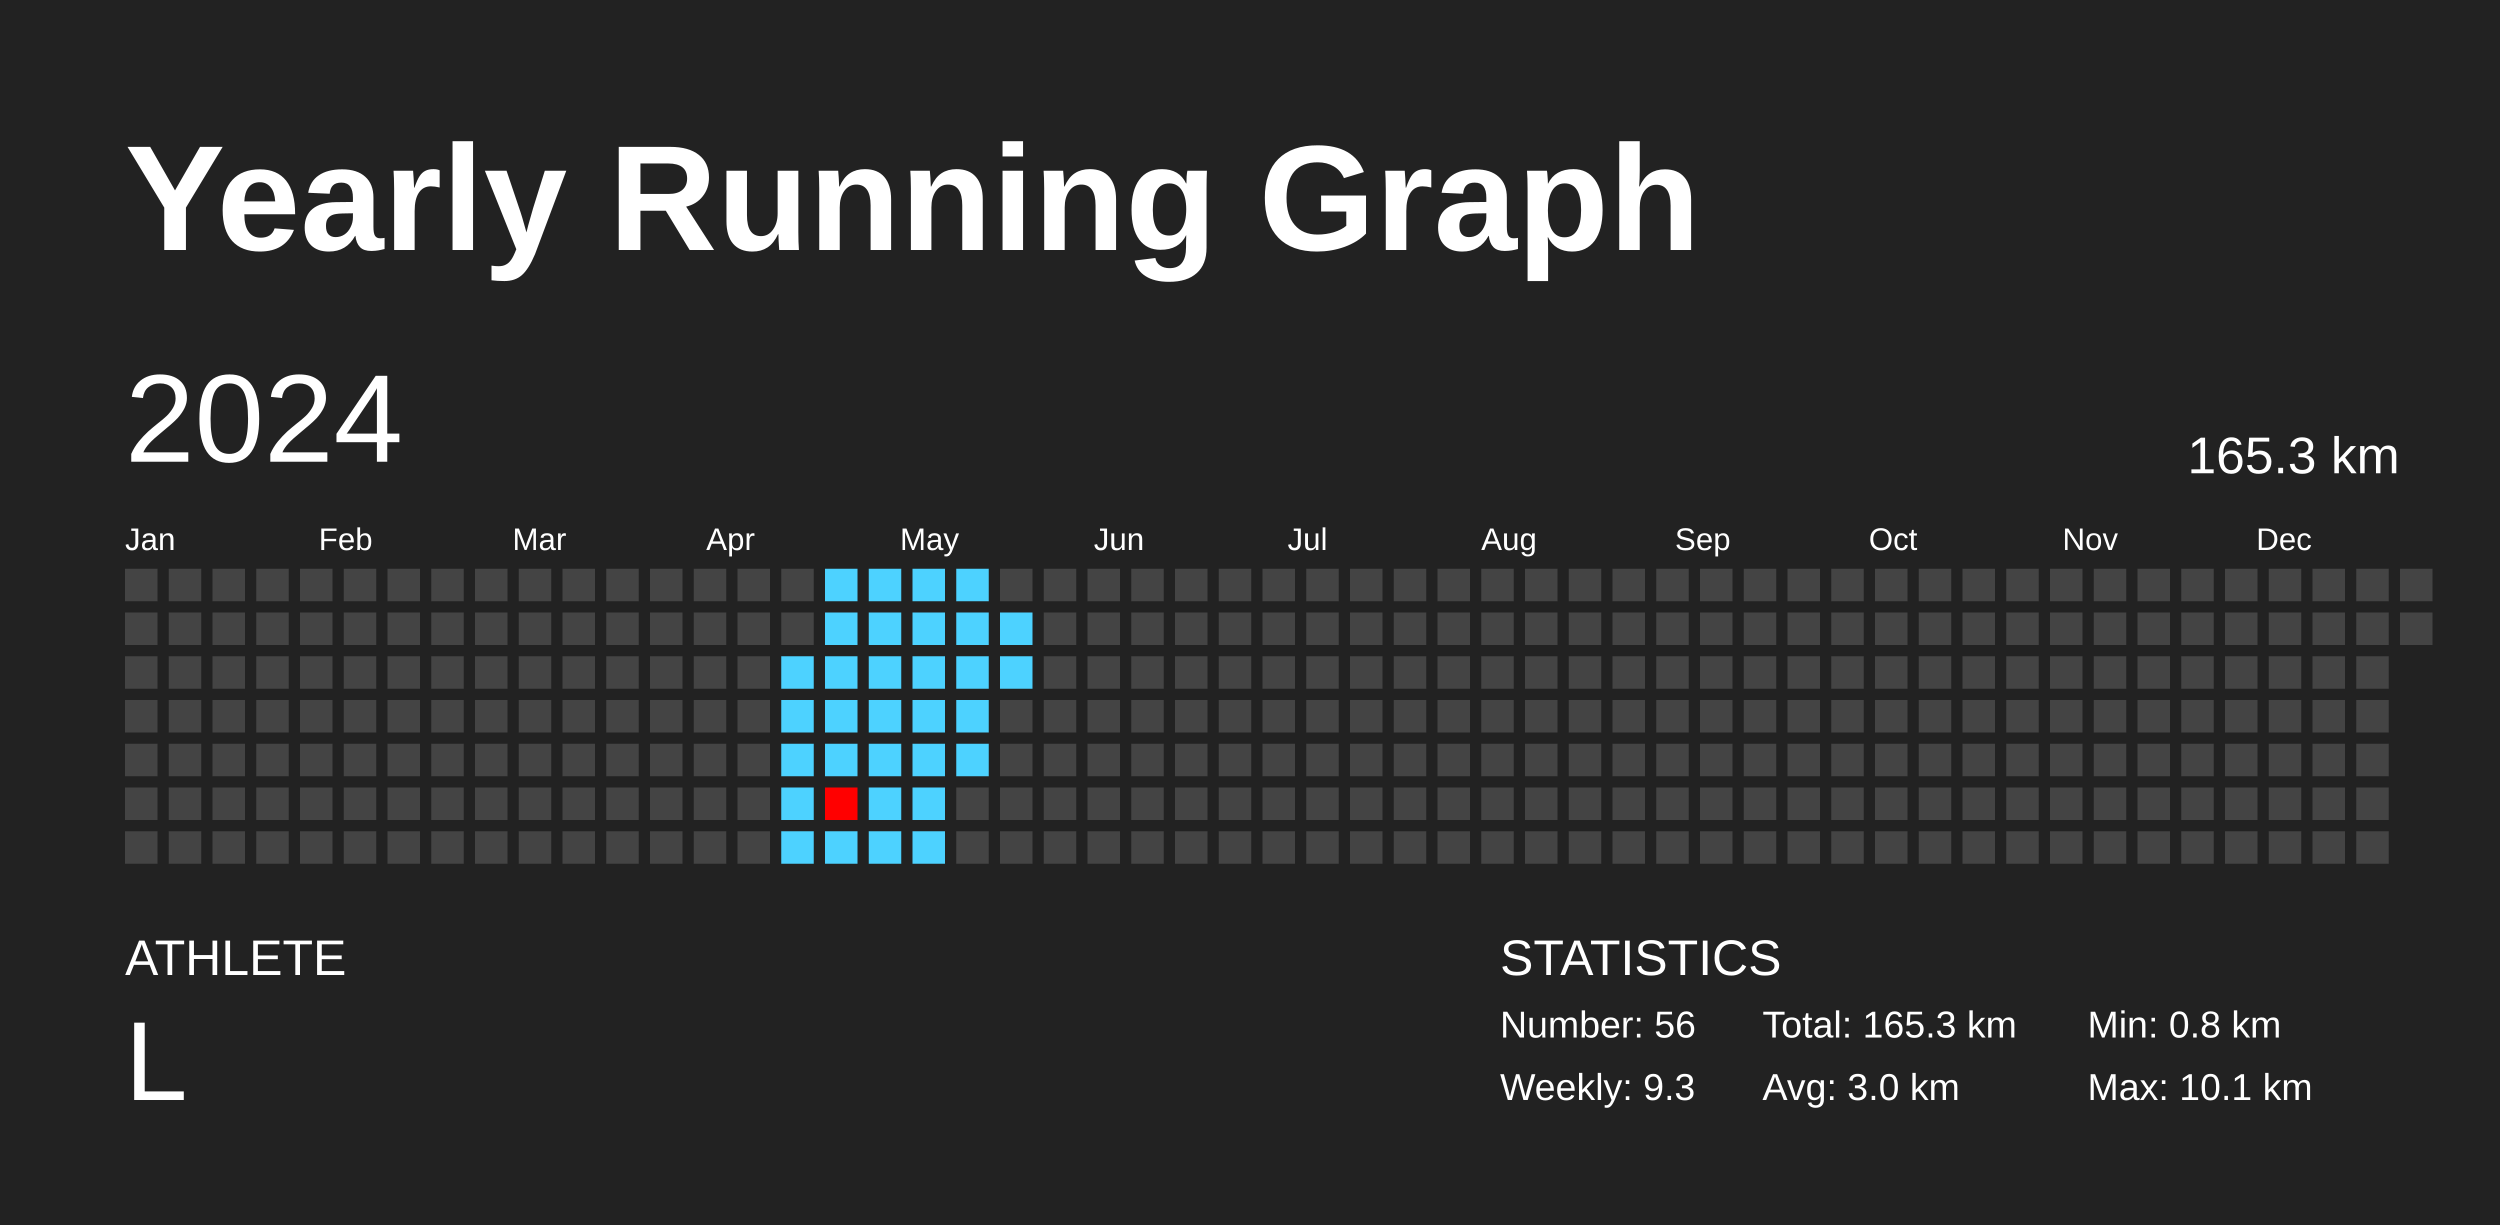
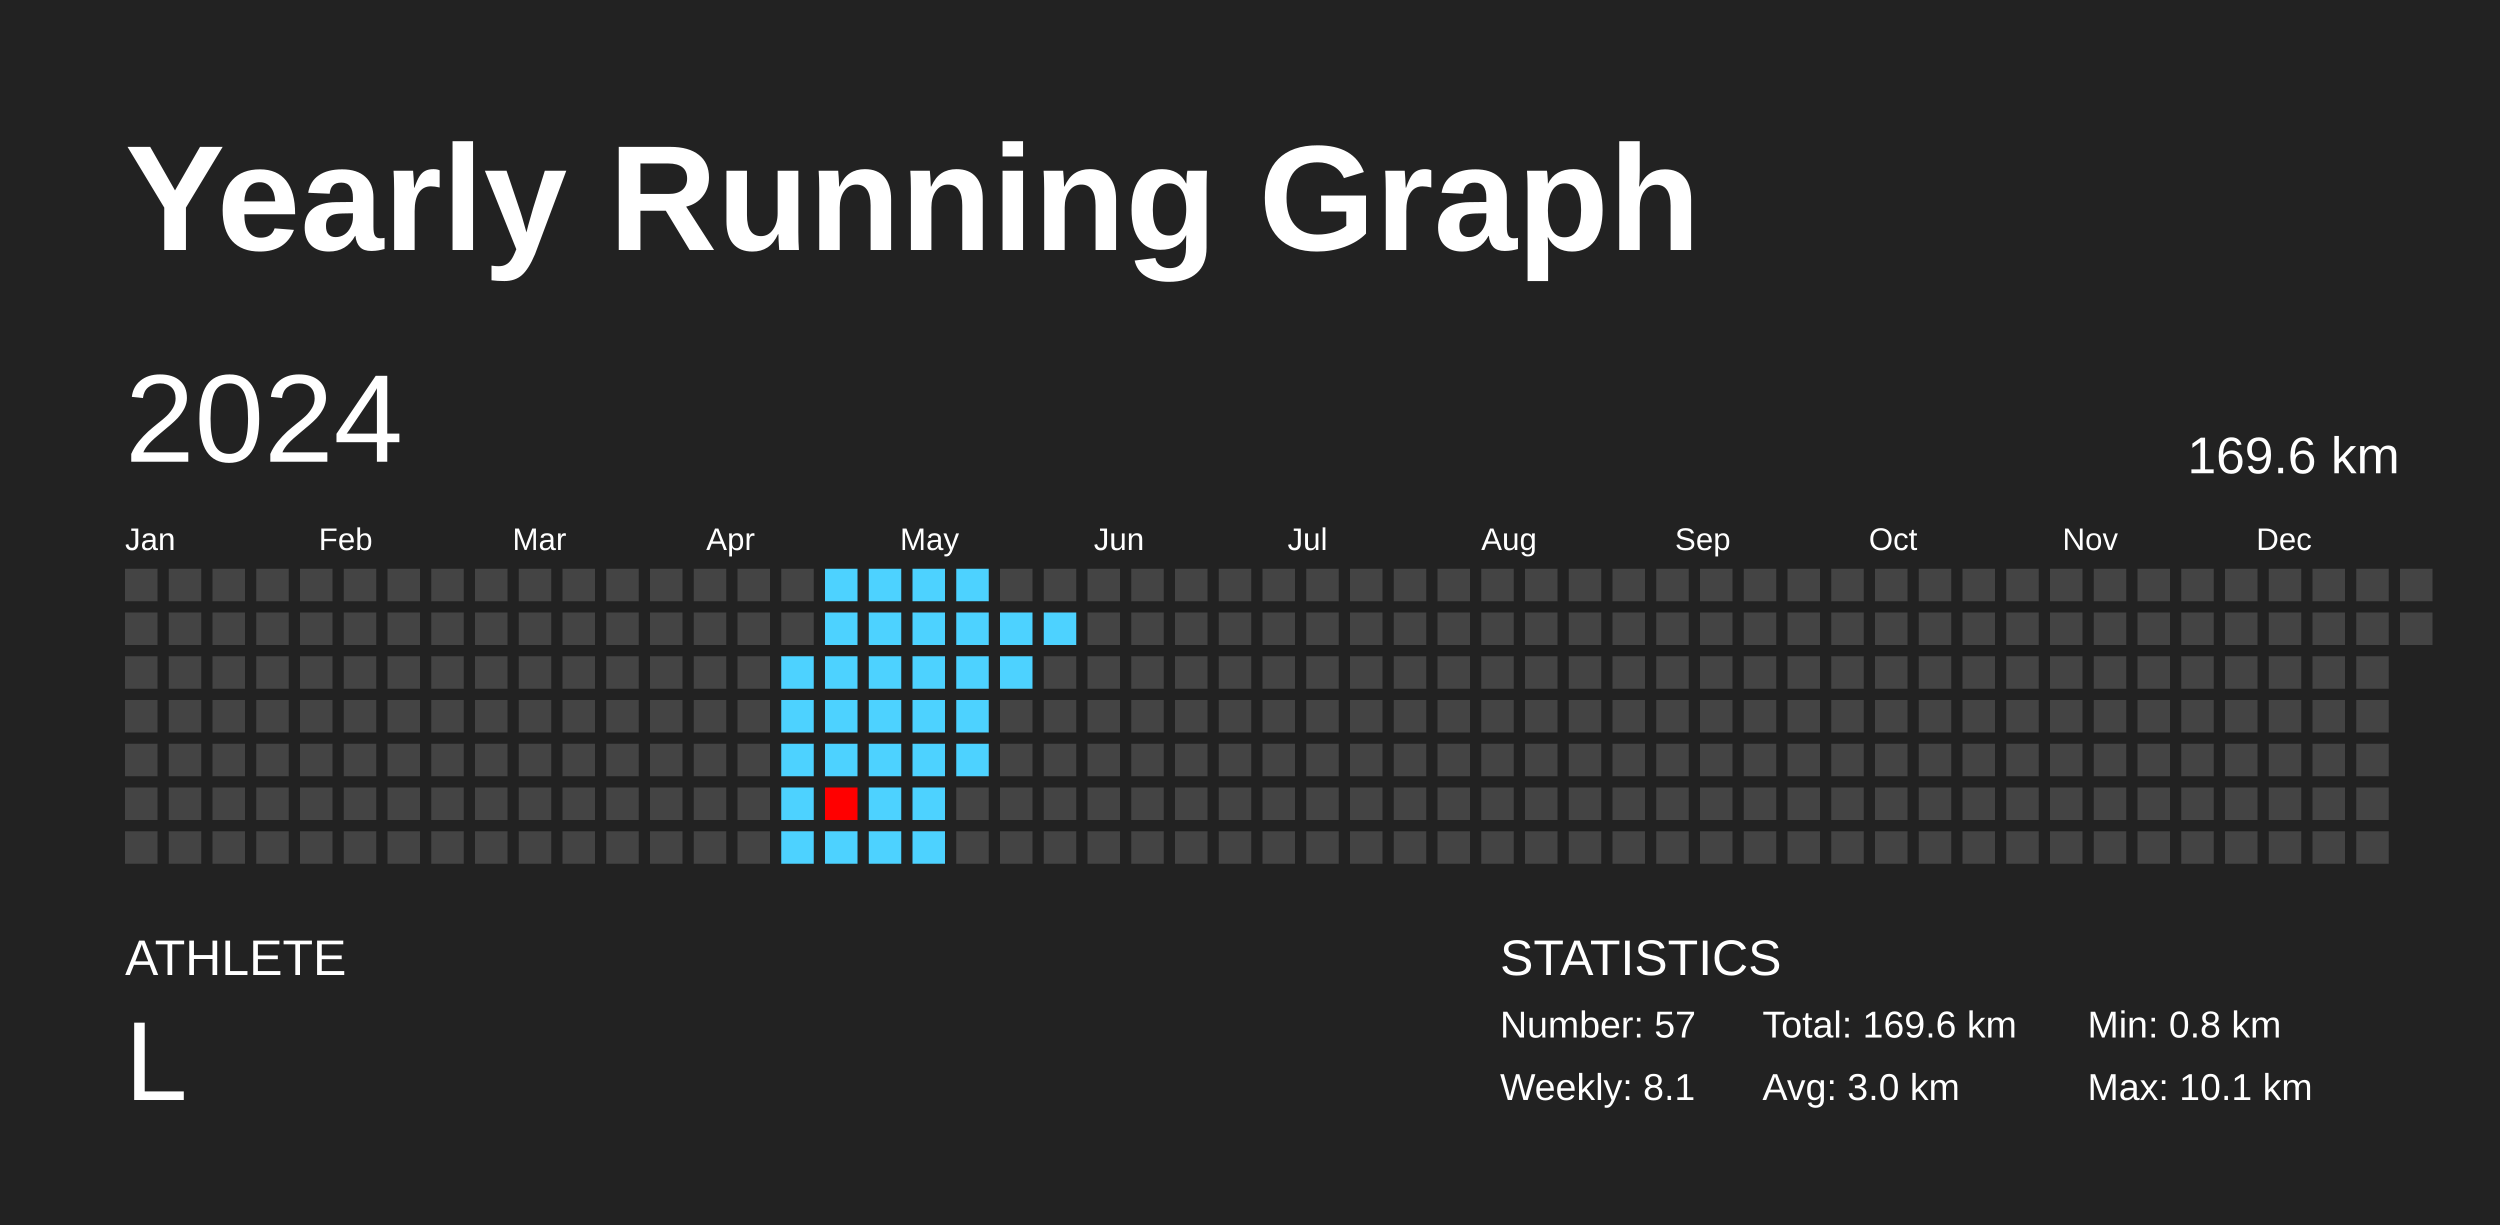
<svg xmlns="http://www.w3.org/2000/svg" baseProfile="full" height="98mm" version="1.1" viewBox="0,0,200,98" width="200mm">
  <defs />
  <rect fill="#222222" height="98" width="200" x="0" y="0" />
  <text fill="#FFFFFF" style="font-size:12px; font-family:Arial; font-weight:bold;" x="10" y="20">Yearly Running Graph</text>
  <text fill="#FFFFFF" style="font-size:4px; font-family:Arial" x="10" y="78">ATHLETE</text>
  <text fill="#FFFFFF" style="font-size:9px; font-family:Arial" x="10" y="88">L</text>
  <text fill="#FFFFFF" style="font-size:4px; font-family:Arial" x="120" y="78">STATISTICS</text>
-   <text fill="#FFFFFF" style="font-size:3px; font-family:Arial" x="120" y="83">Number: 56</text>
-   <text fill="#FFFFFF" style="font-size:3px; font-family:Arial" x="120" y="88">Weekly: 9.3</text>
-   <text fill="#FFFFFF" style="font-size:3px; font-family:Arial" x="141" y="83">Total: 165.3 km</text>
+   <text fill="#FFFFFF" style="font-size:3px; font-family:Arial" x="120" y="83">Number: 57</text>
+   <text fill="#FFFFFF" style="font-size:3px; font-family:Arial" x="120" y="88">Weekly: 8.1</text>
+   <text fill="#FFFFFF" style="font-size:3px; font-family:Arial" x="141" y="83">Total: 169.6 km</text>
  <text fill="#FFFFFF" style="font-size:3px; font-family:Arial" x="141" y="88">Avg: 3.0 km</text>
  <text fill="#FFFFFF" style="font-size:3px; font-family:Arial" x="167" y="83">Min: 0.8 km</text>
  <text fill="#FFFFFF" style="font-size:3px; font-family:Arial" x="167" y="88">Max: 10.1 km</text>
  <text dominant-baseline="hanging" fill="#FFFFFF" style="font-size:10.0px; font-family:Arial;" x="10" y="30">2024</text>
-   <text dominant-baseline="hanging" fill="#FFFFFF" style="font-size:4.125px; font-family:Arial;" x="175" y="35">165.3 km</text>
+   <text dominant-baseline="hanging" fill="#FFFFFF" style="font-size:4.125px; font-family:Arial;" x="175" y="35">169.6 km</text>
  <text fill="#FFFFFF" style="font-size:2.5px; font-family:Arial" x="10.0" y="44">Jan</text>
  <text fill="#FFFFFF" style="font-size:2.5px; font-family:Arial" x="25.5" y="44">Feb</text>
  <text fill="#FFFFFF" style="font-size:2.5px; font-family:Arial" x="41.0" y="44">Mar</text>
  <text fill="#FFFFFF" style="font-size:2.5px; font-family:Arial" x="56.5" y="44">Apr</text>
  <text fill="#FFFFFF" style="font-size:2.5px; font-family:Arial" x="72.0" y="44">May</text>
  <text fill="#FFFFFF" style="font-size:2.5px; font-family:Arial" x="87.5" y="44">Jun</text>
  <text fill="#FFFFFF" style="font-size:2.5px; font-family:Arial" x="103.0" y="44">Jul</text>
  <text fill="#FFFFFF" style="font-size:2.5px; font-family:Arial" x="118.5" y="44">Aug</text>
  <text fill="#FFFFFF" style="font-size:2.5px; font-family:Arial" x="134.0" y="44">Sep</text>
  <text fill="#FFFFFF" style="font-size:2.5px; font-family:Arial" x="149.5" y="44">Oct</text>
  <text fill="#FFFFFF" style="font-size:2.5px; font-family:Arial" x="165.0" y="44">Nov</text>
  <text fill="#FFFFFF" style="font-size:2.5px; font-family:Arial" x="180.5" y="44">Dec</text>
  <rect fill="#444444" height="2.6" width="2.6" x="10.0" y="45.5" />
  <rect fill="#444444" height="2.6" width="2.6" x="10.0" y="49.0" />
  <rect fill="#444444" height="2.6" width="2.6" x="10.0" y="52.5" />
  <rect fill="#444444" height="2.6" width="2.6" x="10.0" y="56.0" />
  <rect fill="#444444" height="2.6" width="2.6" x="10.0" y="59.5" />
  <rect fill="#444444" height="2.6" width="2.6" x="10.0" y="63.0" />
  <rect fill="#444444" height="2.6" width="2.6" x="10.0" y="66.5" />
  <rect fill="#444444" height="2.6" width="2.6" x="13.5" y="45.5" />
  <rect fill="#444444" height="2.6" width="2.6" x="13.5" y="49.0" />
  <rect fill="#444444" height="2.6" width="2.6" x="13.5" y="52.5" />
  <rect fill="#444444" height="2.6" width="2.6" x="13.5" y="56.0" />
  <rect fill="#444444" height="2.6" width="2.6" x="13.5" y="59.5" />
  <rect fill="#444444" height="2.6" width="2.6" x="13.5" y="63.0" />
  <rect fill="#444444" height="2.6" width="2.6" x="13.5" y="66.5" />
  <rect fill="#444444" height="2.6" width="2.6" x="17.0" y="45.5" />
  <rect fill="#444444" height="2.6" width="2.6" x="17.0" y="49.0" />
  <rect fill="#444444" height="2.6" width="2.6" x="17.0" y="52.5" />
  <rect fill="#444444" height="2.6" width="2.6" x="17.0" y="56.0" />
  <rect fill="#444444" height="2.6" width="2.6" x="17.0" y="59.5" />
  <rect fill="#444444" height="2.6" width="2.6" x="17.0" y="63.0" />
  <rect fill="#444444" height="2.6" width="2.6" x="17.0" y="66.5" />
  <rect fill="#444444" height="2.6" width="2.6" x="20.5" y="45.5" />
  <rect fill="#444444" height="2.6" width="2.6" x="20.5" y="49.0" />
  <rect fill="#444444" height="2.6" width="2.6" x="20.5" y="52.5" />
  <rect fill="#444444" height="2.6" width="2.6" x="20.5" y="56.0" />
  <rect fill="#444444" height="2.6" width="2.6" x="20.5" y="59.5" />
  <rect fill="#444444" height="2.6" width="2.6" x="20.5" y="63.0" />
  <rect fill="#444444" height="2.6" width="2.6" x="20.5" y="66.5" />
  <rect fill="#444444" height="2.6" width="2.6" x="24.0" y="45.5" />
  <rect fill="#444444" height="2.6" width="2.6" x="24.0" y="49.0" />
  <rect fill="#444444" height="2.6" width="2.6" x="24.0" y="52.5" />
  <rect fill="#444444" height="2.6" width="2.6" x="24.0" y="56.0" />
  <rect fill="#444444" height="2.6" width="2.6" x="24.0" y="59.5" />
  <rect fill="#444444" height="2.6" width="2.6" x="24.0" y="63.0" />
  <rect fill="#444444" height="2.6" width="2.6" x="24.0" y="66.5" />
  <rect fill="#444444" height="2.6" width="2.6" x="27.5" y="45.5" />
  <rect fill="#444444" height="2.6" width="2.6" x="27.5" y="49.0" />
  <rect fill="#444444" height="2.6" width="2.6" x="27.5" y="52.5" />
  <rect fill="#444444" height="2.6" width="2.6" x="27.5" y="56.0" />
  <rect fill="#444444" height="2.6" width="2.6" x="27.5" y="59.5" />
  <rect fill="#444444" height="2.6" width="2.6" x="27.5" y="63.0" />
  <rect fill="#444444" height="2.6" width="2.6" x="27.5" y="66.5" />
  <rect fill="#444444" height="2.6" width="2.6" x="31.0" y="45.5" />
  <rect fill="#444444" height="2.6" width="2.6" x="31.0" y="49.0" />
  <rect fill="#444444" height="2.6" width="2.6" x="31.0" y="52.5" />
  <rect fill="#444444" height="2.6" width="2.6" x="31.0" y="56.0" />
  <rect fill="#444444" height="2.6" width="2.6" x="31.0" y="59.5" />
  <rect fill="#444444" height="2.6" width="2.6" x="31.0" y="63.0" />
  <rect fill="#444444" height="2.6" width="2.6" x="31.0" y="66.5" />
  <rect fill="#444444" height="2.6" width="2.6" x="34.5" y="45.5" />
  <rect fill="#444444" height="2.6" width="2.6" x="34.5" y="49.0" />
  <rect fill="#444444" height="2.6" width="2.6" x="34.5" y="52.5" />
  <rect fill="#444444" height="2.6" width="2.6" x="34.5" y="56.0" />
  <rect fill="#444444" height="2.6" width="2.6" x="34.5" y="59.5" />
  <rect fill="#444444" height="2.6" width="2.6" x="34.5" y="63.0" />
  <rect fill="#444444" height="2.6" width="2.6" x="34.5" y="66.5" />
  <rect fill="#444444" height="2.6" width="2.6" x="38.0" y="45.5" />
  <rect fill="#444444" height="2.6" width="2.6" x="38.0" y="49.0" />
  <rect fill="#444444" height="2.6" width="2.6" x="38.0" y="52.5" />
  <rect fill="#444444" height="2.6" width="2.6" x="38.0" y="56.0" />
  <rect fill="#444444" height="2.6" width="2.6" x="38.0" y="59.5" />
  <rect fill="#444444" height="2.6" width="2.6" x="38.0" y="63.0" />
  <rect fill="#444444" height="2.6" width="2.6" x="38.0" y="66.5" />
  <rect fill="#444444" height="2.6" width="2.6" x="41.5" y="45.5" />
  <rect fill="#444444" height="2.6" width="2.6" x="41.5" y="49.0" />
  <rect fill="#444444" height="2.6" width="2.6" x="41.5" y="52.5" />
  <rect fill="#444444" height="2.6" width="2.6" x="41.5" y="56.0" />
  <rect fill="#444444" height="2.6" width="2.6" x="41.5" y="59.5" />
  <rect fill="#444444" height="2.6" width="2.6" x="41.5" y="63.0" />
  <rect fill="#444444" height="2.6" width="2.6" x="41.5" y="66.5" />
  <rect fill="#444444" height="2.6" width="2.6" x="45.0" y="45.5" />
  <rect fill="#444444" height="2.6" width="2.6" x="45.0" y="49.0" />
  <rect fill="#444444" height="2.6" width="2.6" x="45.0" y="52.5" />
  <rect fill="#444444" height="2.6" width="2.6" x="45.0" y="56.0" />
  <rect fill="#444444" height="2.6" width="2.6" x="45.0" y="59.5" />
  <rect fill="#444444" height="2.6" width="2.6" x="45.0" y="63.0" />
  <rect fill="#444444" height="2.6" width="2.6" x="45.0" y="66.5" />
  <rect fill="#444444" height="2.6" width="2.6" x="48.5" y="45.5" />
  <rect fill="#444444" height="2.6" width="2.6" x="48.5" y="49.0" />
  <rect fill="#444444" height="2.6" width="2.6" x="48.5" y="52.5" />
  <rect fill="#444444" height="2.6" width="2.6" x="48.5" y="56.0" />
  <rect fill="#444444" height="2.6" width="2.6" x="48.5" y="59.5" />
  <rect fill="#444444" height="2.6" width="2.6" x="48.5" y="63.0" />
  <rect fill="#444444" height="2.6" width="2.6" x="48.5" y="66.5" />
  <rect fill="#444444" height="2.6" width="2.6" x="52.0" y="45.5" />
  <rect fill="#444444" height="2.6" width="2.6" x="52.0" y="49.0" />
  <rect fill="#444444" height="2.6" width="2.6" x="52.0" y="52.5" />
  <rect fill="#444444" height="2.6" width="2.6" x="52.0" y="56.0" />
  <rect fill="#444444" height="2.6" width="2.6" x="52.0" y="59.5" />
  <rect fill="#444444" height="2.6" width="2.6" x="52.0" y="63.0" />
  <rect fill="#444444" height="2.6" width="2.6" x="52.0" y="66.5" />
  <rect fill="#444444" height="2.6" width="2.6" x="55.5" y="45.5" />
  <rect fill="#444444" height="2.6" width="2.6" x="55.5" y="49.0" />
  <rect fill="#444444" height="2.6" width="2.6" x="55.5" y="52.5" />
  <rect fill="#444444" height="2.6" width="2.6" x="55.5" y="56.0" />
  <rect fill="#444444" height="2.6" width="2.6" x="55.5" y="59.5" />
  <rect fill="#444444" height="2.6" width="2.6" x="55.5" y="63.0" />
  <rect fill="#444444" height="2.6" width="2.6" x="55.5" y="66.5" />
  <rect fill="#444444" height="2.6" width="2.6" x="59.0" y="45.5" />
  <rect fill="#444444" height="2.6" width="2.6" x="59.0" y="49.0" />
  <rect fill="#444444" height="2.6" width="2.6" x="59.0" y="52.5" />
  <rect fill="#444444" height="2.6" width="2.6" x="59.0" y="56.0" />
  <rect fill="#444444" height="2.6" width="2.6" x="59.0" y="59.5" />
  <rect fill="#444444" height="2.6" width="2.6" x="59.0" y="63.0" />
  <rect fill="#444444" height="2.6" width="2.6" x="59.0" y="66.5" />
  <rect fill="#444444" height="2.6" width="2.6" x="62.5" y="45.5" />
  <rect fill="#444444" height="2.6" width="2.6" x="62.5" y="49.0" />
  <rect fill="#4dd2ff" height="2.6" width="2.6" x="62.5" y="52.5" />
  <rect fill="#4dd2ff" height="2.6" width="2.6" x="62.5" y="56.0" />
  <rect fill="#4dd2ff" height="2.6" width="2.6" x="62.5" y="59.5" />
  <rect fill="#4dd2ff" height="2.6" width="2.6" x="62.5" y="63.0" />
  <rect fill="#4dd2ff" height="2.6" width="2.6" x="62.5" y="66.5" />
  <rect fill="#4dd2ff" height="2.6" width="2.6" x="66.0" y="45.5" />
  <rect fill="#4dd2ff" height="2.6" width="2.6" x="66.0" y="49.0" />
  <rect fill="#4dd2ff" height="2.6" width="2.6" x="66.0" y="52.5" />
  <rect fill="#4dd2ff" height="2.6" width="2.6" x="66.0" y="56.0" />
  <rect fill="#4dd2ff" height="2.6" width="2.6" x="66.0" y="59.5" />
  <rect fill="red" height="2.6" width="2.6" x="66.0" y="63.0" />
  <rect fill="#4dd2ff" height="2.6" width="2.6" x="66.0" y="66.5" />
  <rect fill="#4dd2ff" height="2.6" width="2.6" x="69.5" y="45.5" />
  <rect fill="#4dd2ff" height="2.6" width="2.6" x="69.5" y="49.0" />
  <rect fill="#4dd2ff" height="2.6" width="2.6" x="69.5" y="52.5" />
  <rect fill="#4dd2ff" height="2.6" width="2.6" x="69.5" y="56.0" />
  <rect fill="#4dd2ff" height="2.6" width="2.6" x="69.5" y="59.5" />
  <rect fill="#4dd2ff" height="2.6" width="2.6" x="69.5" y="63.0" />
  <rect fill="#4dd2ff" height="2.6" width="2.6" x="69.5" y="66.5" />
  <rect fill="#4dd2ff" height="2.6" width="2.6" x="73.0" y="45.5" />
  <rect fill="#4dd2ff" height="2.6" width="2.6" x="73.0" y="49.0" />
  <rect fill="#4dd2ff" height="2.6" width="2.6" x="73.0" y="52.5" />
  <rect fill="#4dd2ff" height="2.6" width="2.6" x="73.0" y="56.0" />
  <rect fill="#4dd2ff" height="2.6" width="2.6" x="73.0" y="59.5" />
  <rect fill="#4dd2ff" height="2.6" width="2.6" x="73.0" y="63.0" />
  <rect fill="#4dd2ff" height="2.6" width="2.6" x="73.0" y="66.5" />
  <rect fill="#4dd2ff" height="2.6" width="2.6" x="76.5" y="45.5" />
  <rect fill="#4dd2ff" height="2.6" width="2.6" x="76.5" y="49.0" />
  <rect fill="#4dd2ff" height="2.6" width="2.6" x="76.5" y="52.5" />
  <rect fill="#4dd2ff" height="2.6" width="2.6" x="76.5" y="56.0" />
  <rect fill="#4dd2ff" height="2.6" width="2.6" x="76.5" y="59.5" />
  <rect fill="#444444" height="2.6" width="2.6" x="76.5" y="63.0" />
  <rect fill="#444444" height="2.6" width="2.6" x="76.5" y="66.5" />
  <rect fill="#444444" height="2.6" width="2.6" x="80.0" y="45.5" />
  <rect fill="#4dd2ff" height="2.6" width="2.6" x="80.0" y="49.0" />
  <rect fill="#4dd2ff" height="2.6" width="2.6" x="80.0" y="52.5" />
  <rect fill="#444444" height="2.6" width="2.6" x="80.0" y="56.0" />
  <rect fill="#444444" height="2.6" width="2.6" x="80.0" y="59.5" />
  <rect fill="#444444" height="2.6" width="2.6" x="80.0" y="63.0" />
  <rect fill="#444444" height="2.6" width="2.6" x="80.0" y="66.5" />
  <rect fill="#444444" height="2.6" width="2.6" x="83.5" y="45.5" />
-   <rect fill="#444444" height="2.6" width="2.6" x="83.5" y="49.0" />
+   <rect fill="#4dd2ff" height="2.6" width="2.6" x="83.5" y="49.0" />
  <rect fill="#444444" height="2.6" width="2.6" x="83.5" y="52.5" />
  <rect fill="#444444" height="2.6" width="2.6" x="83.5" y="56.0" />
  <rect fill="#444444" height="2.6" width="2.6" x="83.5" y="59.5" />
  <rect fill="#444444" height="2.6" width="2.6" x="83.5" y="63.0" />
  <rect fill="#444444" height="2.6" width="2.6" x="83.5" y="66.5" />
  <rect fill="#444444" height="2.6" width="2.6" x="87.0" y="45.5" />
  <rect fill="#444444" height="2.6" width="2.6" x="87.0" y="49.0" />
  <rect fill="#444444" height="2.6" width="2.6" x="87.0" y="52.5" />
  <rect fill="#444444" height="2.6" width="2.6" x="87.0" y="56.0" />
  <rect fill="#444444" height="2.6" width="2.6" x="87.0" y="59.5" />
  <rect fill="#444444" height="2.6" width="2.6" x="87.0" y="63.0" />
  <rect fill="#444444" height="2.6" width="2.6" x="87.0" y="66.5" />
  <rect fill="#444444" height="2.6" width="2.6" x="90.5" y="45.5" />
  <rect fill="#444444" height="2.6" width="2.6" x="90.5" y="49.0" />
  <rect fill="#444444" height="2.6" width="2.6" x="90.5" y="52.5" />
  <rect fill="#444444" height="2.6" width="2.6" x="90.5" y="56.0" />
  <rect fill="#444444" height="2.6" width="2.6" x="90.5" y="59.5" />
  <rect fill="#444444" height="2.6" width="2.6" x="90.5" y="63.0" />
  <rect fill="#444444" height="2.6" width="2.6" x="90.5" y="66.5" />
  <rect fill="#444444" height="2.6" width="2.6" x="94.0" y="45.5" />
  <rect fill="#444444" height="2.6" width="2.6" x="94.0" y="49.0" />
  <rect fill="#444444" height="2.6" width="2.6" x="94.0" y="52.5" />
  <rect fill="#444444" height="2.6" width="2.6" x="94.0" y="56.0" />
  <rect fill="#444444" height="2.6" width="2.6" x="94.0" y="59.5" />
  <rect fill="#444444" height="2.6" width="2.6" x="94.0" y="63.0" />
  <rect fill="#444444" height="2.6" width="2.6" x="94.0" y="66.5" />
  <rect fill="#444444" height="2.6" width="2.6" x="97.5" y="45.5" />
  <rect fill="#444444" height="2.6" width="2.6" x="97.5" y="49.0" />
  <rect fill="#444444" height="2.6" width="2.6" x="97.5" y="52.5" />
  <rect fill="#444444" height="2.6" width="2.6" x="97.5" y="56.0" />
  <rect fill="#444444" height="2.6" width="2.6" x="97.5" y="59.5" />
  <rect fill="#444444" height="2.6" width="2.6" x="97.5" y="63.0" />
  <rect fill="#444444" height="2.6" width="2.6" x="97.5" y="66.5" />
  <rect fill="#444444" height="2.6" width="2.6" x="101.0" y="45.5" />
  <rect fill="#444444" height="2.6" width="2.6" x="101.0" y="49.0" />
  <rect fill="#444444" height="2.6" width="2.6" x="101.0" y="52.5" />
  <rect fill="#444444" height="2.6" width="2.6" x="101.0" y="56.0" />
  <rect fill="#444444" height="2.6" width="2.6" x="101.0" y="59.5" />
  <rect fill="#444444" height="2.6" width="2.6" x="101.0" y="63.0" />
  <rect fill="#444444" height="2.6" width="2.6" x="101.0" y="66.5" />
  <rect fill="#444444" height="2.6" width="2.6" x="104.5" y="45.5" />
  <rect fill="#444444" height="2.6" width="2.6" x="104.5" y="49.0" />
  <rect fill="#444444" height="2.6" width="2.6" x="104.5" y="52.5" />
  <rect fill="#444444" height="2.6" width="2.6" x="104.5" y="56.0" />
  <rect fill="#444444" height="2.6" width="2.6" x="104.5" y="59.5" />
  <rect fill="#444444" height="2.6" width="2.6" x="104.5" y="63.0" />
  <rect fill="#444444" height="2.6" width="2.6" x="104.5" y="66.5" />
  <rect fill="#444444" height="2.6" width="2.6" x="108.0" y="45.5" />
  <rect fill="#444444" height="2.6" width="2.6" x="108.0" y="49.0" />
  <rect fill="#444444" height="2.6" width="2.6" x="108.0" y="52.5" />
  <rect fill="#444444" height="2.6" width="2.6" x="108.0" y="56.0" />
  <rect fill="#444444" height="2.6" width="2.6" x="108.0" y="59.5" />
  <rect fill="#444444" height="2.6" width="2.6" x="108.0" y="63.0" />
  <rect fill="#444444" height="2.6" width="2.6" x="108.0" y="66.5" />
  <rect fill="#444444" height="2.6" width="2.6" x="111.5" y="45.5" />
  <rect fill="#444444" height="2.6" width="2.6" x="111.5" y="49.0" />
  <rect fill="#444444" height="2.6" width="2.6" x="111.5" y="52.5" />
  <rect fill="#444444" height="2.6" width="2.6" x="111.5" y="56.0" />
  <rect fill="#444444" height="2.6" width="2.6" x="111.5" y="59.5" />
  <rect fill="#444444" height="2.6" width="2.6" x="111.5" y="63.0" />
  <rect fill="#444444" height="2.6" width="2.6" x="111.5" y="66.5" />
  <rect fill="#444444" height="2.6" width="2.6" x="115.0" y="45.5" />
  <rect fill="#444444" height="2.6" width="2.6" x="115.0" y="49.0" />
  <rect fill="#444444" height="2.6" width="2.6" x="115.0" y="52.5" />
  <rect fill="#444444" height="2.6" width="2.6" x="115.0" y="56.0" />
  <rect fill="#444444" height="2.6" width="2.6" x="115.0" y="59.5" />
  <rect fill="#444444" height="2.6" width="2.6" x="115.0" y="63.0" />
  <rect fill="#444444" height="2.6" width="2.6" x="115.0" y="66.5" />
  <rect fill="#444444" height="2.6" width="2.6" x="118.5" y="45.5" />
  <rect fill="#444444" height="2.6" width="2.6" x="118.5" y="49.0" />
  <rect fill="#444444" height="2.6" width="2.6" x="118.5" y="52.5" />
  <rect fill="#444444" height="2.6" width="2.6" x="118.5" y="56.0" />
  <rect fill="#444444" height="2.6" width="2.6" x="118.5" y="59.5" />
  <rect fill="#444444" height="2.6" width="2.6" x="118.5" y="63.0" />
  <rect fill="#444444" height="2.6" width="2.6" x="118.5" y="66.5" />
  <rect fill="#444444" height="2.6" width="2.6" x="122.0" y="45.5" />
  <rect fill="#444444" height="2.6" width="2.6" x="122.0" y="49.0" />
  <rect fill="#444444" height="2.6" width="2.6" x="122.0" y="52.5" />
  <rect fill="#444444" height="2.6" width="2.6" x="122.0" y="56.0" />
  <rect fill="#444444" height="2.6" width="2.6" x="122.0" y="59.5" />
  <rect fill="#444444" height="2.6" width="2.6" x="122.0" y="63.0" />
  <rect fill="#444444" height="2.6" width="2.6" x="122.0" y="66.5" />
  <rect fill="#444444" height="2.6" width="2.6" x="125.5" y="45.5" />
  <rect fill="#444444" height="2.6" width="2.6" x="125.5" y="49.0" />
  <rect fill="#444444" height="2.6" width="2.6" x="125.5" y="52.5" />
  <rect fill="#444444" height="2.6" width="2.6" x="125.5" y="56.0" />
  <rect fill="#444444" height="2.6" width="2.6" x="125.5" y="59.5" />
  <rect fill="#444444" height="2.6" width="2.6" x="125.5" y="63.0" />
  <rect fill="#444444" height="2.6" width="2.6" x="125.5" y="66.5" />
  <rect fill="#444444" height="2.6" width="2.6" x="129.0" y="45.5" />
  <rect fill="#444444" height="2.6" width="2.6" x="129.0" y="49.0" />
  <rect fill="#444444" height="2.6" width="2.6" x="129.0" y="52.5" />
  <rect fill="#444444" height="2.6" width="2.6" x="129.0" y="56.0" />
  <rect fill="#444444" height="2.6" width="2.6" x="129.0" y="59.5" />
  <rect fill="#444444" height="2.6" width="2.6" x="129.0" y="63.0" />
  <rect fill="#444444" height="2.6" width="2.6" x="129.0" y="66.5" />
  <rect fill="#444444" height="2.6" width="2.6" x="132.5" y="45.5" />
  <rect fill="#444444" height="2.6" width="2.6" x="132.5" y="49.0" />
  <rect fill="#444444" height="2.6" width="2.6" x="132.5" y="52.5" />
  <rect fill="#444444" height="2.6" width="2.6" x="132.5" y="56.0" />
  <rect fill="#444444" height="2.6" width="2.6" x="132.5" y="59.5" />
  <rect fill="#444444" height="2.6" width="2.6" x="132.5" y="63.0" />
  <rect fill="#444444" height="2.6" width="2.6" x="132.5" y="66.5" />
  <rect fill="#444444" height="2.6" width="2.6" x="136.0" y="45.5" />
  <rect fill="#444444" height="2.6" width="2.6" x="136.0" y="49.0" />
  <rect fill="#444444" height="2.6" width="2.6" x="136.0" y="52.5" />
  <rect fill="#444444" height="2.6" width="2.6" x="136.0" y="56.0" />
  <rect fill="#444444" height="2.6" width="2.6" x="136.0" y="59.5" />
  <rect fill="#444444" height="2.6" width="2.6" x="136.0" y="63.0" />
  <rect fill="#444444" height="2.6" width="2.6" x="136.0" y="66.5" />
  <rect fill="#444444" height="2.6" width="2.6" x="139.5" y="45.5" />
  <rect fill="#444444" height="2.6" width="2.6" x="139.5" y="49.0" />
  <rect fill="#444444" height="2.6" width="2.6" x="139.5" y="52.5" />
  <rect fill="#444444" height="2.6" width="2.6" x="139.5" y="56.0" />
  <rect fill="#444444" height="2.6" width="2.6" x="139.5" y="59.5" />
  <rect fill="#444444" height="2.6" width="2.6" x="139.5" y="63.0" />
  <rect fill="#444444" height="2.6" width="2.6" x="139.5" y="66.5" />
  <rect fill="#444444" height="2.6" width="2.6" x="143.0" y="45.5" />
  <rect fill="#444444" height="2.6" width="2.6" x="143.0" y="49.0" />
  <rect fill="#444444" height="2.6" width="2.6" x="143.0" y="52.5" />
  <rect fill="#444444" height="2.6" width="2.6" x="143.0" y="56.0" />
  <rect fill="#444444" height="2.6" width="2.6" x="143.0" y="59.5" />
  <rect fill="#444444" height="2.6" width="2.6" x="143.0" y="63.0" />
  <rect fill="#444444" height="2.6" width="2.6" x="143.0" y="66.5" />
  <rect fill="#444444" height="2.6" width="2.6" x="146.5" y="45.5" />
  <rect fill="#444444" height="2.6" width="2.6" x="146.5" y="49.0" />
  <rect fill="#444444" height="2.6" width="2.6" x="146.5" y="52.5" />
  <rect fill="#444444" height="2.6" width="2.6" x="146.5" y="56.0" />
  <rect fill="#444444" height="2.6" width="2.6" x="146.5" y="59.5" />
  <rect fill="#444444" height="2.6" width="2.6" x="146.5" y="63.0" />
  <rect fill="#444444" height="2.6" width="2.6" x="146.5" y="66.5" />
  <rect fill="#444444" height="2.6" width="2.6" x="150.0" y="45.5" />
  <rect fill="#444444" height="2.6" width="2.6" x="150.0" y="49.0" />
  <rect fill="#444444" height="2.6" width="2.6" x="150.0" y="52.5" />
  <rect fill="#444444" height="2.6" width="2.6" x="150.0" y="56.0" />
  <rect fill="#444444" height="2.6" width="2.6" x="150.0" y="59.5" />
  <rect fill="#444444" height="2.6" width="2.6" x="150.0" y="63.0" />
  <rect fill="#444444" height="2.6" width="2.6" x="150.0" y="66.5" />
  <rect fill="#444444" height="2.6" width="2.6" x="153.5" y="45.5" />
  <rect fill="#444444" height="2.6" width="2.6" x="153.5" y="49.0" />
  <rect fill="#444444" height="2.6" width="2.6" x="153.5" y="52.5" />
  <rect fill="#444444" height="2.6" width="2.6" x="153.5" y="56.0" />
  <rect fill="#444444" height="2.6" width="2.6" x="153.5" y="59.5" />
  <rect fill="#444444" height="2.6" width="2.6" x="153.5" y="63.0" />
  <rect fill="#444444" height="2.6" width="2.6" x="153.5" y="66.5" />
  <rect fill="#444444" height="2.6" width="2.6" x="157.0" y="45.5" />
  <rect fill="#444444" height="2.6" width="2.6" x="157.0" y="49.0" />
  <rect fill="#444444" height="2.6" width="2.6" x="157.0" y="52.5" />
  <rect fill="#444444" height="2.6" width="2.6" x="157.0" y="56.0" />
  <rect fill="#444444" height="2.6" width="2.6" x="157.0" y="59.5" />
  <rect fill="#444444" height="2.6" width="2.6" x="157.0" y="63.0" />
  <rect fill="#444444" height="2.6" width="2.6" x="157.0" y="66.5" />
  <rect fill="#444444" height="2.6" width="2.6" x="160.5" y="45.5" />
  <rect fill="#444444" height="2.6" width="2.6" x="160.5" y="49.0" />
  <rect fill="#444444" height="2.6" width="2.6" x="160.5" y="52.5" />
  <rect fill="#444444" height="2.6" width="2.6" x="160.5" y="56.0" />
  <rect fill="#444444" height="2.6" width="2.6" x="160.5" y="59.5" />
  <rect fill="#444444" height="2.6" width="2.6" x="160.5" y="63.0" />
  <rect fill="#444444" height="2.6" width="2.6" x="160.5" y="66.5" />
  <rect fill="#444444" height="2.6" width="2.6" x="164.0" y="45.5" />
  <rect fill="#444444" height="2.6" width="2.6" x="164.0" y="49.0" />
  <rect fill="#444444" height="2.6" width="2.6" x="164.0" y="52.5" />
  <rect fill="#444444" height="2.6" width="2.6" x="164.0" y="56.0" />
  <rect fill="#444444" height="2.6" width="2.6" x="164.0" y="59.5" />
  <rect fill="#444444" height="2.6" width="2.6" x="164.0" y="63.0" />
  <rect fill="#444444" height="2.6" width="2.6" x="164.0" y="66.5" />
  <rect fill="#444444" height="2.6" width="2.6" x="167.5" y="45.5" />
  <rect fill="#444444" height="2.6" width="2.6" x="167.5" y="49.0" />
  <rect fill="#444444" height="2.6" width="2.6" x="167.5" y="52.5" />
  <rect fill="#444444" height="2.6" width="2.6" x="167.5" y="56.0" />
  <rect fill="#444444" height="2.6" width="2.6" x="167.5" y="59.5" />
  <rect fill="#444444" height="2.6" width="2.6" x="167.5" y="63.0" />
  <rect fill="#444444" height="2.6" width="2.6" x="167.5" y="66.5" />
  <rect fill="#444444" height="2.6" width="2.6" x="171.0" y="45.5" />
  <rect fill="#444444" height="2.6" width="2.6" x="171.0" y="49.0" />
  <rect fill="#444444" height="2.6" width="2.6" x="171.0" y="52.5" />
  <rect fill="#444444" height="2.6" width="2.6" x="171.0" y="56.0" />
  <rect fill="#444444" height="2.6" width="2.6" x="171.0" y="59.5" />
  <rect fill="#444444" height="2.6" width="2.6" x="171.0" y="63.0" />
  <rect fill="#444444" height="2.6" width="2.6" x="171.0" y="66.5" />
  <rect fill="#444444" height="2.6" width="2.6" x="174.5" y="45.5" />
  <rect fill="#444444" height="2.6" width="2.6" x="174.5" y="49.0" />
  <rect fill="#444444" height="2.6" width="2.6" x="174.5" y="52.5" />
  <rect fill="#444444" height="2.6" width="2.6" x="174.5" y="56.0" />
  <rect fill="#444444" height="2.6" width="2.6" x="174.5" y="59.5" />
  <rect fill="#444444" height="2.6" width="2.6" x="174.5" y="63.0" />
  <rect fill="#444444" height="2.6" width="2.6" x="174.5" y="66.5" />
  <rect fill="#444444" height="2.6" width="2.6" x="178.0" y="45.5" />
  <rect fill="#444444" height="2.6" width="2.6" x="178.0" y="49.0" />
  <rect fill="#444444" height="2.6" width="2.6" x="178.0" y="52.5" />
  <rect fill="#444444" height="2.6" width="2.6" x="178.0" y="56.0" />
  <rect fill="#444444" height="2.6" width="2.6" x="178.0" y="59.5" />
  <rect fill="#444444" height="2.6" width="2.6" x="178.0" y="63.0" />
  <rect fill="#444444" height="2.6" width="2.6" x="178.0" y="66.5" />
  <rect fill="#444444" height="2.6" width="2.6" x="181.5" y="45.5" />
  <rect fill="#444444" height="2.6" width="2.6" x="181.5" y="49.0" />
  <rect fill="#444444" height="2.6" width="2.6" x="181.5" y="52.5" />
  <rect fill="#444444" height="2.6" width="2.6" x="181.5" y="56.0" />
  <rect fill="#444444" height="2.6" width="2.6" x="181.5" y="59.5" />
  <rect fill="#444444" height="2.6" width="2.6" x="181.5" y="63.0" />
  <rect fill="#444444" height="2.6" width="2.6" x="181.5" y="66.5" />
  <rect fill="#444444" height="2.6" width="2.6" x="185.0" y="45.5" />
  <rect fill="#444444" height="2.6" width="2.6" x="185.0" y="49.0" />
  <rect fill="#444444" height="2.6" width="2.6" x="185.0" y="52.5" />
  <rect fill="#444444" height="2.6" width="2.6" x="185.0" y="56.0" />
  <rect fill="#444444" height="2.6" width="2.6" x="185.0" y="59.5" />
  <rect fill="#444444" height="2.6" width="2.6" x="185.0" y="63.0" />
  <rect fill="#444444" height="2.6" width="2.6" x="185.0" y="66.5" />
  <rect fill="#444444" height="2.6" width="2.6" x="188.5" y="45.5" />
  <rect fill="#444444" height="2.6" width="2.6" x="188.5" y="49.0" />
  <rect fill="#444444" height="2.6" width="2.6" x="188.5" y="52.5" />
  <rect fill="#444444" height="2.6" width="2.6" x="188.5" y="56.0" />
  <rect fill="#444444" height="2.6" width="2.6" x="188.5" y="59.5" />
  <rect fill="#444444" height="2.6" width="2.6" x="188.5" y="63.0" />
  <rect fill="#444444" height="2.6" width="2.6" x="188.5" y="66.5" />
  <rect fill="#444444" height="2.6" width="2.6" x="192.0" y="45.5" />
  <rect fill="#444444" height="2.6" width="2.6" x="192.0" y="49.0" />
</svg>
